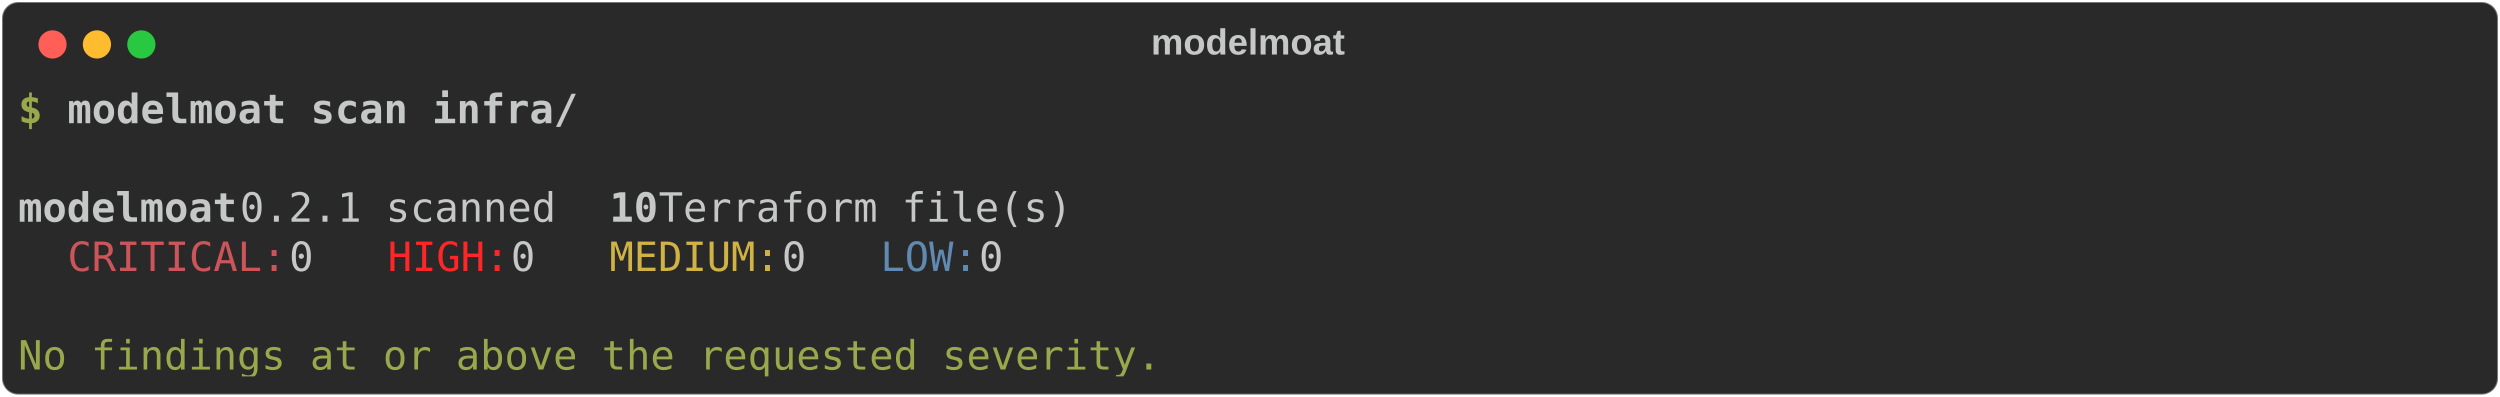
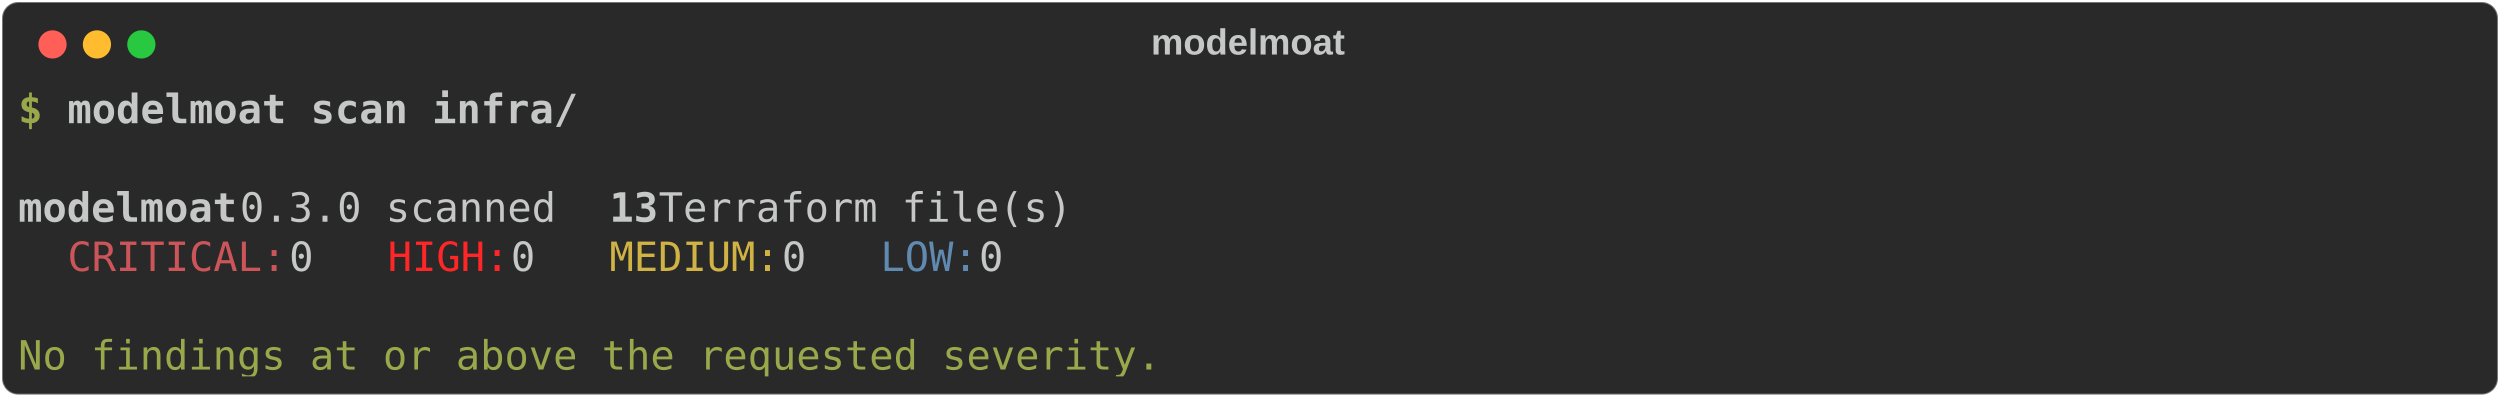
<svg xmlns="http://www.w3.org/2000/svg" class="rich-terminal" viewBox="0 0 1238 196.4">
  <style>

    @font-face {
        font-family: "Fira Code";
        src: local("FiraCode-Regular"),
                url("https://cdnjs.cloudflare.com/ajax/libs/firacode/6.2.0/woff2/FiraCode-Regular.woff2") format("woff2"),
                url("https://cdnjs.cloudflare.com/ajax/libs/firacode/6.2.0/woff/FiraCode-Regular.woff") format("woff");
        font-style: normal;
        font-weight: 400;
    }
    @font-face {
        font-family: "Fira Code";
        src: local("FiraCode-Bold"),
                url("https://cdnjs.cloudflare.com/ajax/libs/firacode/6.2.0/woff2/FiraCode-Bold.woff2") format("woff2"),
                url("https://cdnjs.cloudflare.com/ajax/libs/firacode/6.2.0/woff/FiraCode-Bold.woff") format("woff");
        font-style: bold;
        font-weight: 700;
    }

    .modelmoat-scan-secure-matrix {
        font-family: Fira Code, monospace;
        font-size: 20px;
        line-height: 24.4px;
        font-variant-east-asian: full-width;
    }

    .modelmoat-scan-secure-title {
        font-size: 18px;
        font-weight: bold;
        font-family: arial;
    }

    .modelmoat-scan-secure-r1 { fill: #98a84b;font-weight: bold }
.modelmoat-scan-secure-r2 { fill: #c5c8c6 }
.modelmoat-scan-secure-r3 { fill: #c5c8c6;font-weight: bold }
.modelmoat-scan-secure-r4 { fill: #cc555a }
.modelmoat-scan-secure-r5 { fill: #ff2627 }
.modelmoat-scan-secure-r6 { fill: #d0b344 }
.modelmoat-scan-secure-r7 { fill: #608ab1 }
.modelmoat-scan-secure-r8 { fill: #98a84b }
    </style>
  <defs>
    <clipPath id="modelmoat-scan-secure-clip-terminal">
      <rect x="0" y="0" width="1219.0" height="145.4" />
    </clipPath>
    <clipPath id="modelmoat-scan-secure-line-0">
      <rect x="0" y="1.5" width="1220" height="24.65" />
    </clipPath>
    <clipPath id="modelmoat-scan-secure-line-1">
      <rect x="0" y="25.9" width="1220" height="24.65" />
    </clipPath>
    <clipPath id="modelmoat-scan-secure-line-2">
      <rect x="0" y="50.3" width="1220" height="24.65" />
    </clipPath>
    <clipPath id="modelmoat-scan-secure-line-3">
      <rect x="0" y="74.7" width="1220" height="24.65" />
    </clipPath>
    <clipPath id="modelmoat-scan-secure-line-4">
      <rect x="0" y="99.1" width="1220" height="24.65" />
    </clipPath>
  </defs>
  <rect fill="#292929" stroke="rgba(255,255,255,0.35)" stroke-width="1" x="1" y="1" width="1236" height="194.4" rx="8" />
  <text class="modelmoat-scan-secure-title" fill="#c5c8c6" text-anchor="middle" x="618" y="27">modelmoat</text>
  <g transform="translate(26,22)">
    <circle cx="0" cy="0" r="7" fill="#ff5f57" />
    <circle cx="22" cy="0" r="7" fill="#febc2e" />
    <circle cx="44" cy="0" r="7" fill="#28c840" />
  </g>
  <g transform="translate(9, 41)" clip-path="url(#modelmoat-scan-secure-clip-terminal)">
    <g class="modelmoat-scan-secure-matrix">
      <text class="modelmoat-scan-secure-r1" x="0" y="20" textLength="12.2" clip-path="url(#modelmoat-scan-secure-line-0)">$</text>
      <text class="modelmoat-scan-secure-r3" x="24.4" y="20" textLength="256.2" clip-path="url(#modelmoat-scan-secure-line-0)">modelmoat scan infra/</text>
      <text class="modelmoat-scan-secure-r2" x="1220" y="20" textLength="12.2" clip-path="url(#modelmoat-scan-secure-line-0)">
</text>
      <text class="modelmoat-scan-secure-r2" x="1220" y="44.4" textLength="12.2" clip-path="url(#modelmoat-scan-secure-line-1)">
</text>
      <text class="modelmoat-scan-secure-r3" x="0" y="68.8" textLength="109.8" clip-path="url(#modelmoat-scan-secure-line-2)">modelmoat</text>
-       <text class="modelmoat-scan-secure-r2" x="109.8" y="68.8" textLength="183" clip-path="url(#modelmoat-scan-secure-line-2)"> 0.2.1 scanned </text>
-       <text class="modelmoat-scan-secure-r3" x="292.8" y="68.8" textLength="24.4" clip-path="url(#modelmoat-scan-secure-line-2)">10</text>
+       <text class="modelmoat-scan-secure-r2" x="109.8" y="68.8" textLength="183" clip-path="url(#modelmoat-scan-secure-line-2)"> 0.3.0 scanned </text>
+       <text class="modelmoat-scan-secure-r3" x="292.8" y="68.8" textLength="24.4" clip-path="url(#modelmoat-scan-secure-line-2)">13</text>
      <text class="modelmoat-scan-secure-r2" x="317.2" y="68.8" textLength="219.6" clip-path="url(#modelmoat-scan-secure-line-2)"> Terraform file(s)</text>
      <text class="modelmoat-scan-secure-r2" x="1220" y="68.8" textLength="12.2" clip-path="url(#modelmoat-scan-secure-line-2)">
</text>
      <text class="modelmoat-scan-secure-r4" x="24.4" y="93.2" textLength="109.8" clip-path="url(#modelmoat-scan-secure-line-3)">CRITICAL:</text>
      <text class="modelmoat-scan-secure-r2" x="134.2" y="93.2" textLength="48.8" clip-path="url(#modelmoat-scan-secure-line-3)"> 0  </text>
      <text class="modelmoat-scan-secure-r5" x="183" y="93.2" textLength="61" clip-path="url(#modelmoat-scan-secure-line-3)">HIGH:</text>
      <text class="modelmoat-scan-secure-r2" x="244" y="93.2" textLength="48.8" clip-path="url(#modelmoat-scan-secure-line-3)"> 0  </text>
      <text class="modelmoat-scan-secure-r6" x="292.8" y="93.2" textLength="85.4" clip-path="url(#modelmoat-scan-secure-line-3)">MEDIUM:</text>
      <text class="modelmoat-scan-secure-r2" x="378.2" y="93.2" textLength="48.8" clip-path="url(#modelmoat-scan-secure-line-3)"> 0  </text>
      <text class="modelmoat-scan-secure-r7" x="427" y="93.2" textLength="48.8" clip-path="url(#modelmoat-scan-secure-line-3)">LOW:</text>
      <text class="modelmoat-scan-secure-r2" x="475.8" y="93.2" textLength="24.4" clip-path="url(#modelmoat-scan-secure-line-3)"> 0</text>
      <text class="modelmoat-scan-secure-r2" x="1220" y="93.2" textLength="12.2" clip-path="url(#modelmoat-scan-secure-line-3)">
</text>
      <text class="modelmoat-scan-secure-r2" x="1220" y="117.6" textLength="12.2" clip-path="url(#modelmoat-scan-secure-line-4)">
</text>
      <text class="modelmoat-scan-secure-r8" x="0" y="142" textLength="573.4" clip-path="url(#modelmoat-scan-secure-line-5)">No findings at or above the requested severity.</text>
      <text class="modelmoat-scan-secure-r2" x="1220" y="142" textLength="12.2" clip-path="url(#modelmoat-scan-secure-line-5)">
</text>
    </g>
  </g>
</svg>
